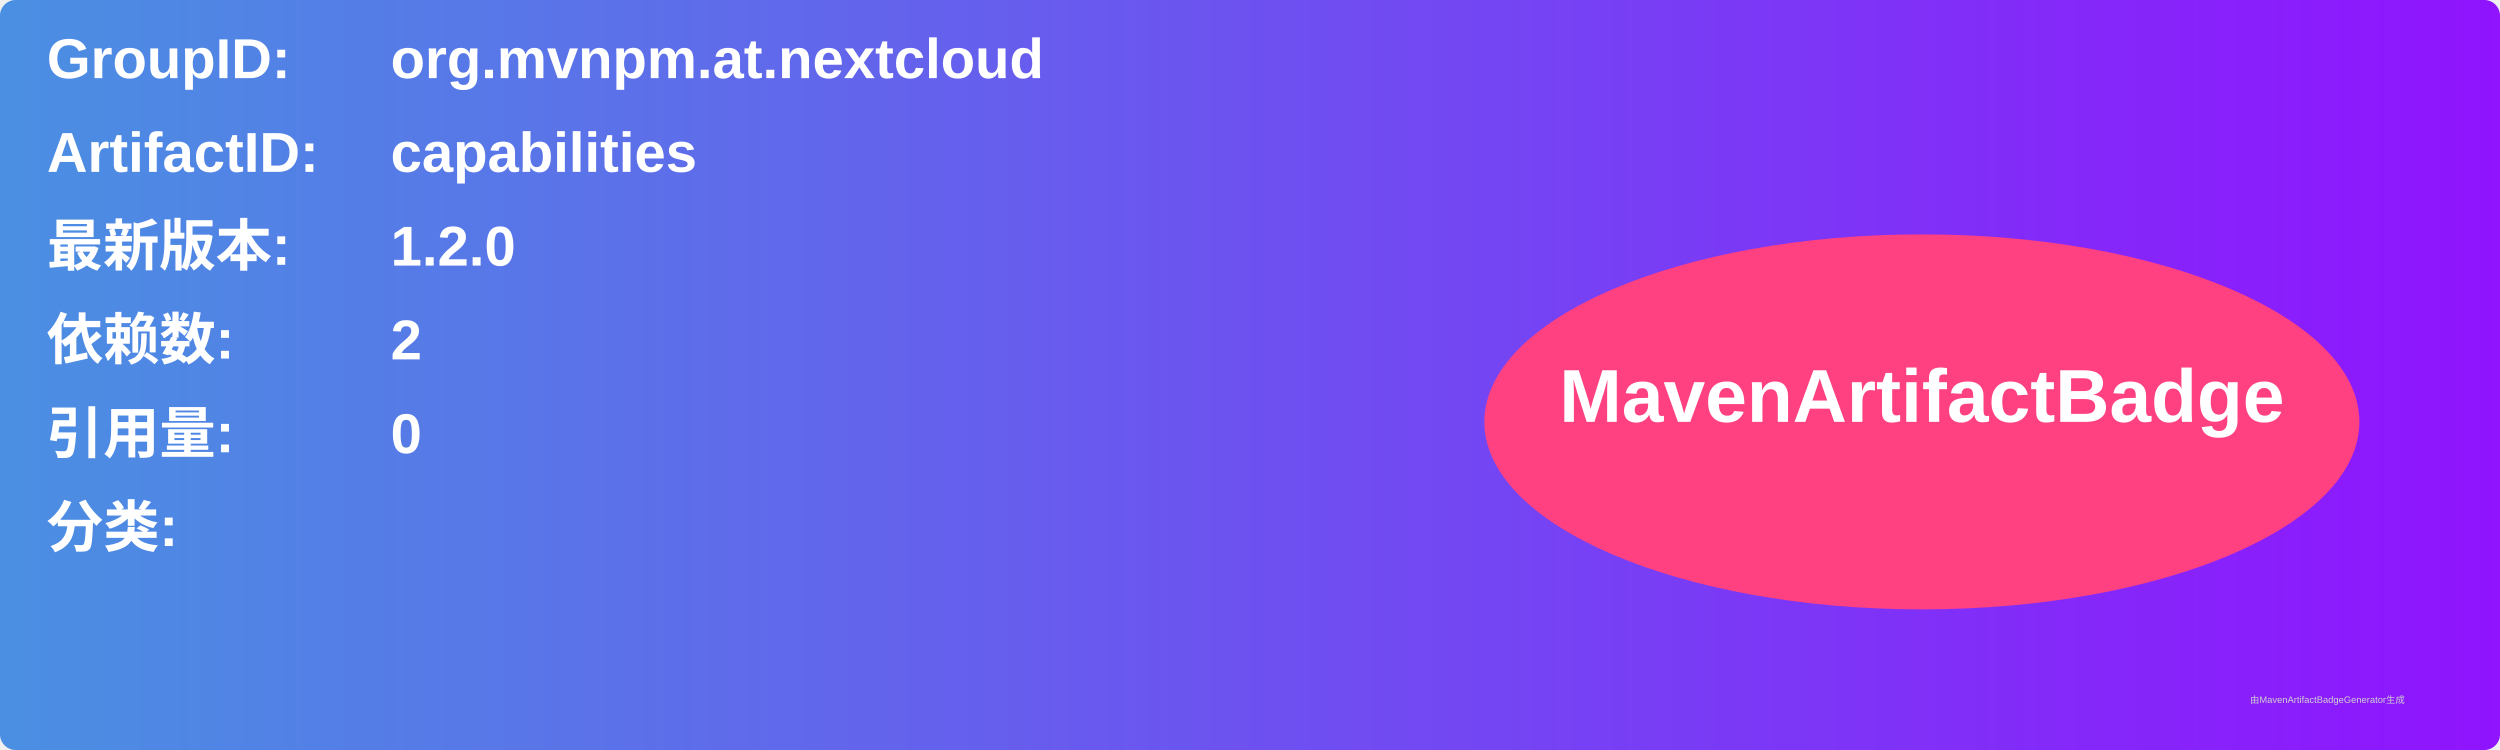
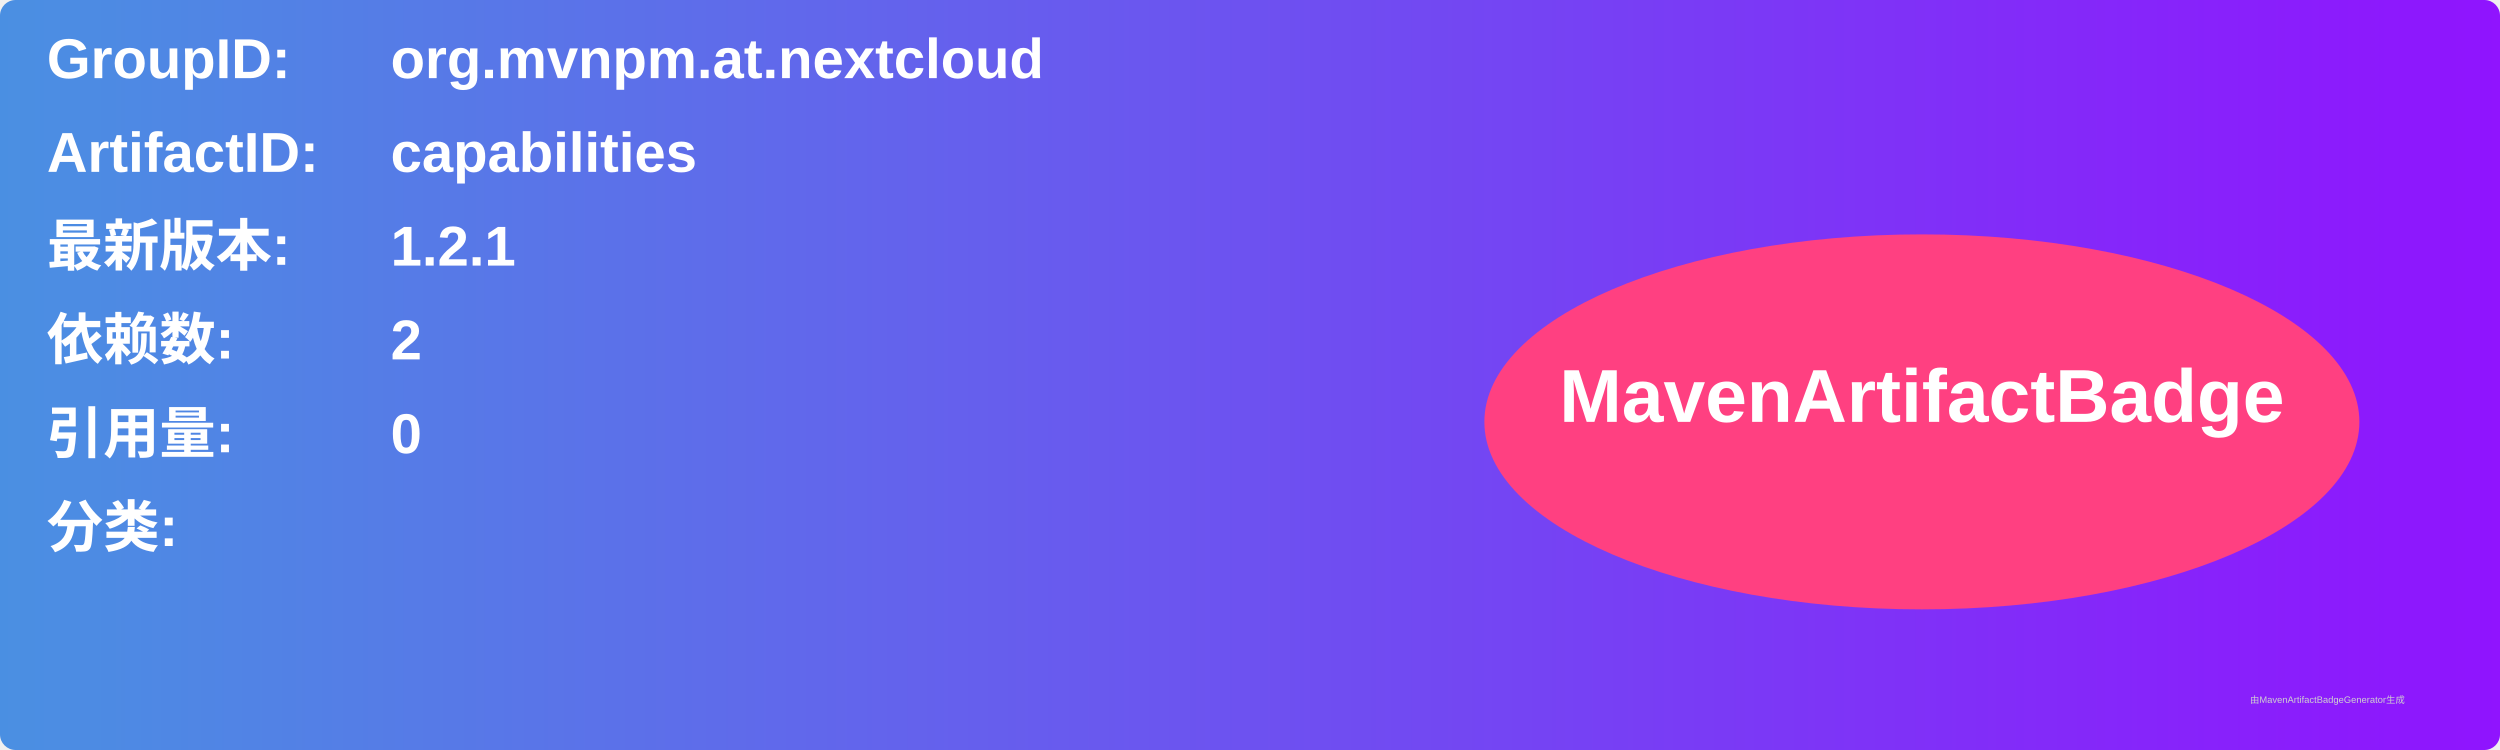
<svg xmlns="http://www.w3.org/2000/svg" width="800" height="240" viewBox="0 0 800 240">
  <linearGradient id="grad" x1="0%" y1="0%" x2="100%" y2="0%">
    <stop offset="0%" stop-color="#4a90e2" />
    <stop offset="100%" stop-color="#9013fe" />
  </linearGradient>
  <rect width="100%" height="100%" rx="5" ry="5" fill="url(#grad)" />
  <g transform="translate(15, 15)">
    <text x="0" y="10" font-family="Arial" font-size="18" fill="white" font-weight="bold" width="260">GroupID:</text>
    <text x="110" y="10" font-family="Arial" font-size="18" fill="white" font-weight="bold" width="460">org.mvnpm.at.nextcloud</text>
    <text x="0" y="40" font-family="Arial" font-size="18" fill="white" font-weight="bold" width="260">ArtifactID:</text>
    <text x="110" y="40" font-family="Arial" font-size="18" fill="white" font-weight="bold" width="460">capabilities</text>
    <text x="0" y="70" font-family="Arial" font-size="18" fill="white" font-weight="bold">最新版本:</text>
    <text x="110" y="70" font-family="Arial" font-size="18" fill="white" font-weight="bold">
-       <tspan font-weight="bold">1.2.0</tspan>
+       <tspan font-weight="bold">1.2.1</tspan>
    </text>
    <text x="0" y="100" font-family="Arial" font-size="18" fill="white" font-weight="bold">依赖数: </text>
    <text x="110" y="100" font-family="Arial" font-size="18" fill="white">
      <tspan font-weight="bold">2</tspan>
    </text>
    <text x="0" y="130" font-family="Arial" font-size="18" fill="white" font-weight="bold">引用量: </text>
    <text x="110" y="130" font-family="Arial" font-size="18" fill="white">
      <tspan font-weight="bold">0</tspan>
    </text>
    <text x="0" y="160" font-family="Arial" font-size="18" fill="white" font-weight="bold">分类:</text>
    <text x="10" y="190" font-family="Arial" font-size="10" fill="white">
      <tspan font-weight="bold" />
    </text>
    <ellipse cx="600" cy="120" rx="140" ry="60" fill="#ff4081" />
    <text x="600" y="120" text-anchor="middle" font-family="Arial" font-size="24" fill="white" font-weight="bold">MavenArtifactBadge</text>
  </g>
  <text x="720" y="225" font-family="Arial" font-size="3" fill="#d0d0d0">由MavenArtifactBadgeGenerator生成</text>
</svg>
